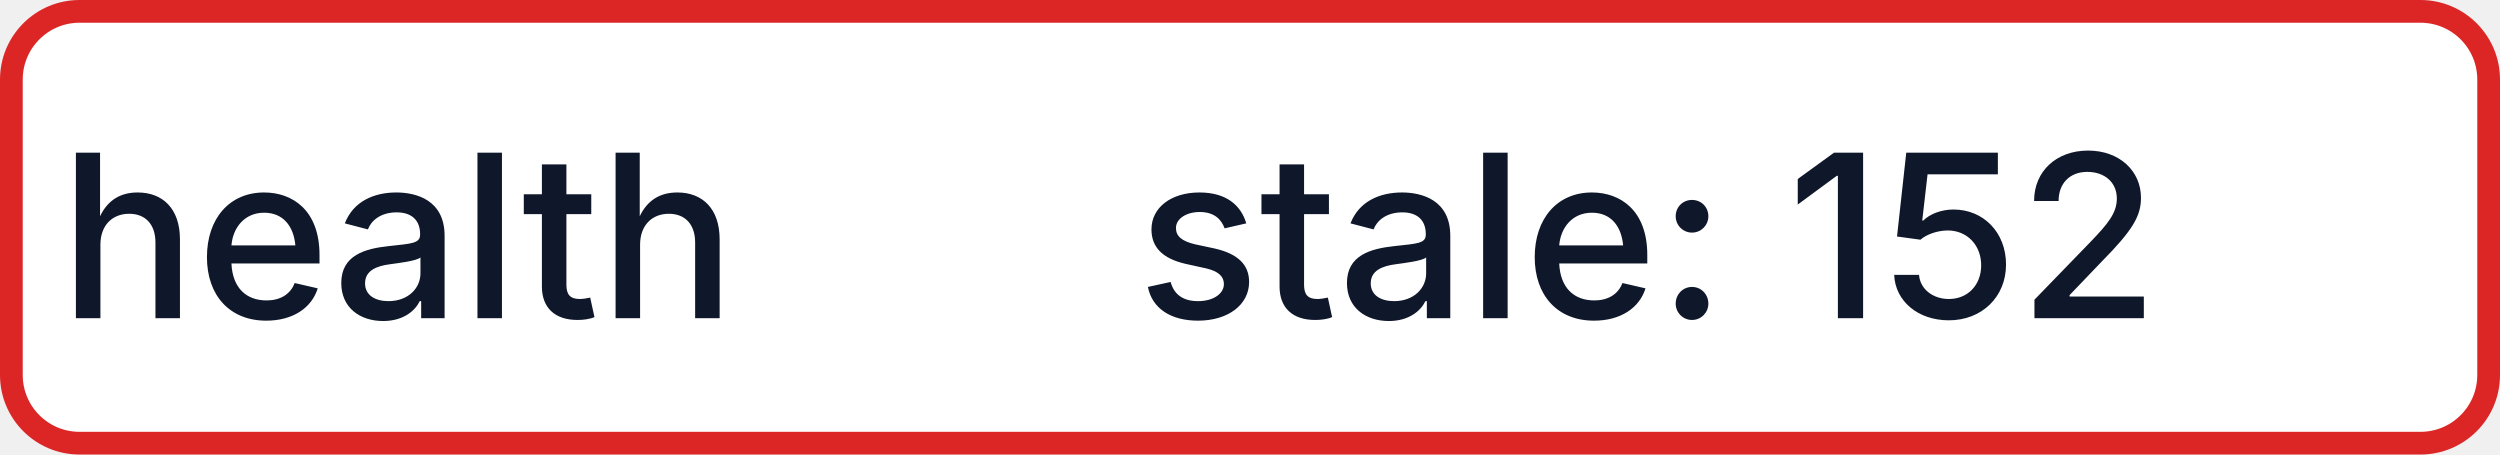
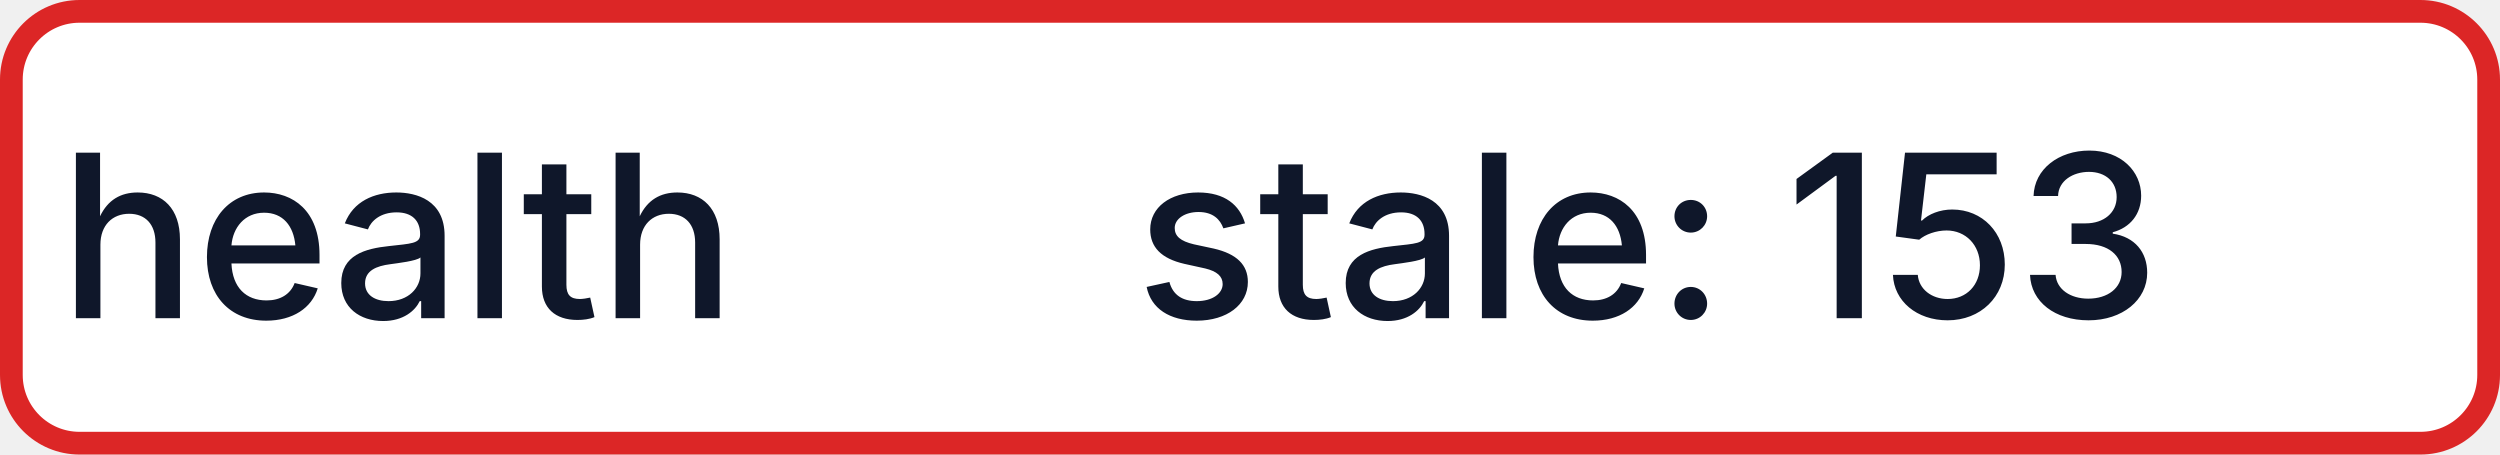
- <svg xmlns="http://www.w3.org/2000/svg" width="110" height="20" role="img" aria-label="health: stale: 152">
+ <svg xmlns="http://www.w3.org/2000/svg" width="110" height="20" role="img" aria-label="health: stale: 153">
  <rect x="0.5" y="0.5" width="109" height="19" rx="3" fill="#FFFFFF" stroke="#DC2626" stroke-width="1" />
  <g fill="#0F172A" text-anchor="middle" font-family="-apple-system,BlinkMacSystemFont,Segoe UI,sans-serif" font-size="10" font-weight="500">
    <text x="17.5" y="14">health</text>
-     <text x="72.5" y="14" textLength="68" lengthAdjust="spacingAndGlyphs">stale: 152</text>
+     <text x="72.5" y="14" textLength="68" lengthAdjust="spacingAndGlyphs">stale: 153</text>
  </g>
</svg>
